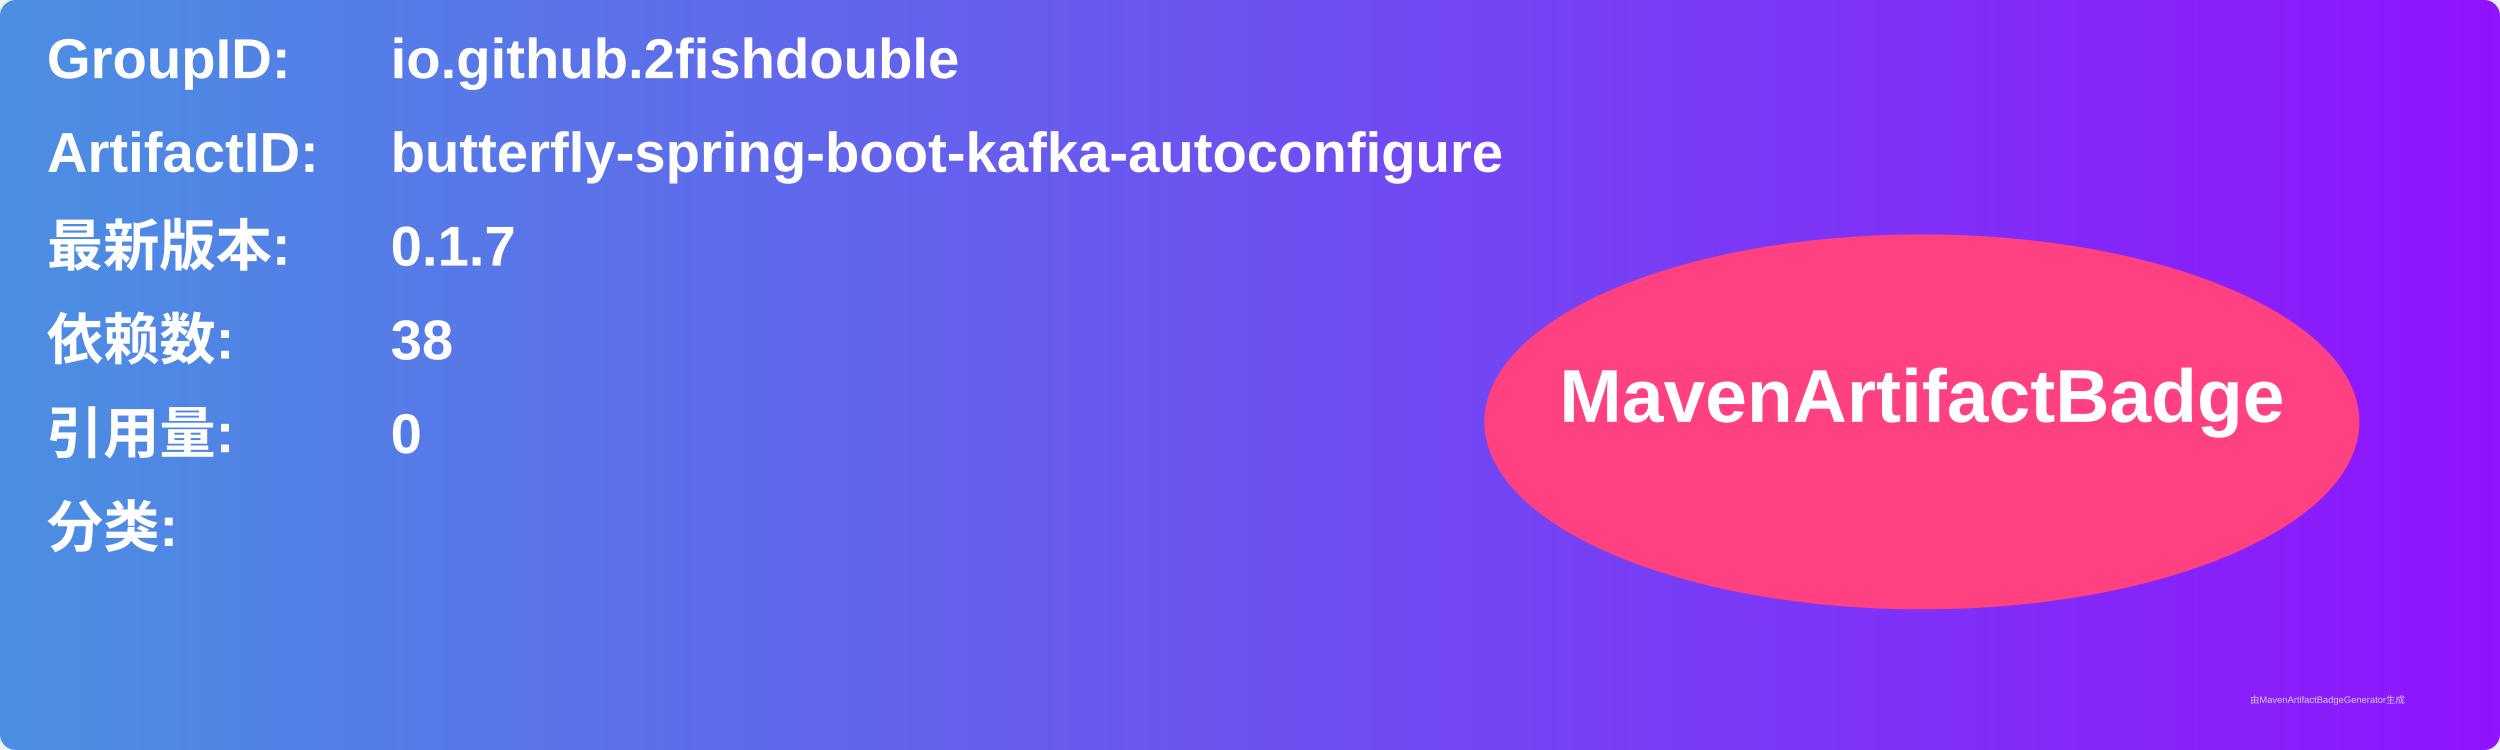
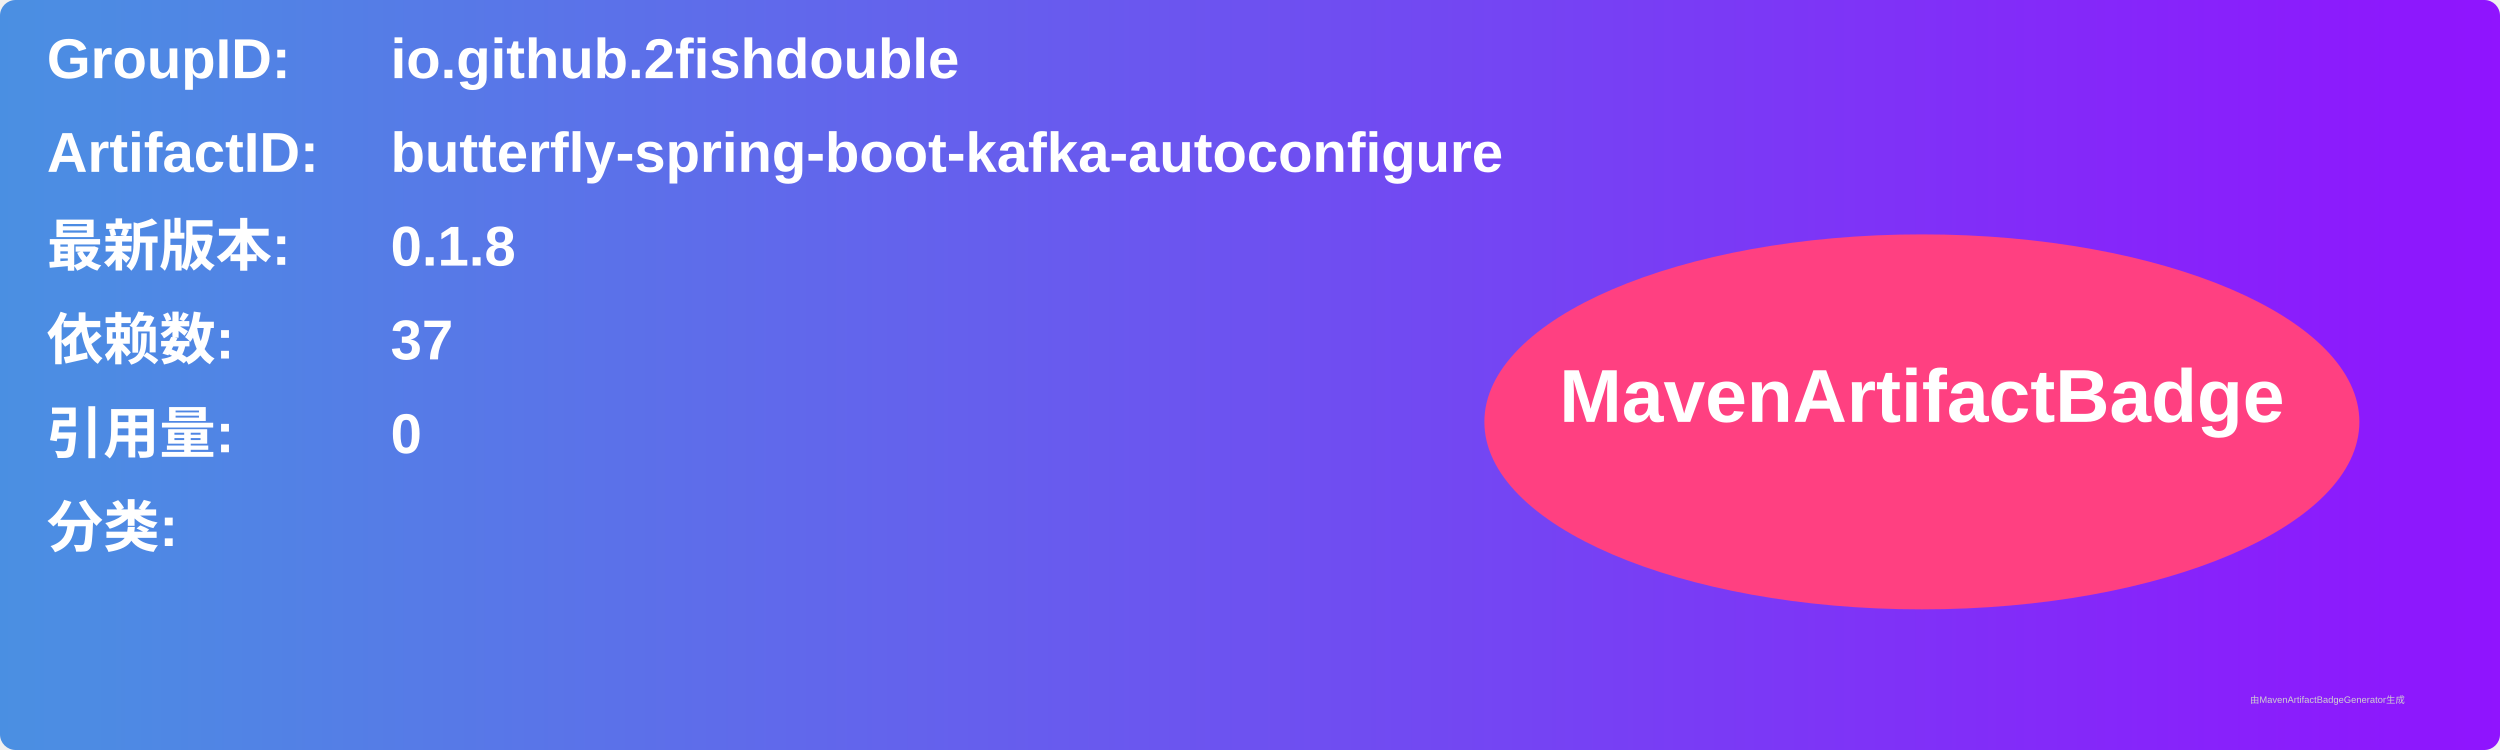
<svg xmlns="http://www.w3.org/2000/svg" width="800" height="240" viewBox="0 0 800 240">
  <linearGradient id="grad" x1="0%" y1="0%" x2="100%" y2="0%">
    <stop offset="0%" stop-color="#4a90e2" />
    <stop offset="100%" stop-color="#9013fe" />
  </linearGradient>
  <rect width="100%" height="100%" rx="5" ry="5" fill="url(#grad)" />
  <g transform="translate(15, 15)">
    <text x="0" y="10" font-family="Arial" font-size="18" fill="white" font-weight="bold" width="260">GroupID:</text>
    <text x="110" y="10" font-family="Arial" font-size="18" fill="white" font-weight="bold" width="460">io.github.2fishdouble</text>
    <text x="0" y="40" font-family="Arial" font-size="18" fill="white" font-weight="bold" width="260">ArtifactID:</text>
    <text x="110" y="40" font-family="Arial" font-size="18" fill="white" font-weight="bold" width="460">butterfly-spring-boot-kafka-autoconfigure</text>
    <text x="0" y="70" font-family="Arial" font-size="18" fill="white" font-weight="bold">最新版本:</text>
    <text x="110" y="70" font-family="Arial" font-size="18" fill="white" font-weight="bold">
-       <tspan font-weight="bold">0.1.7</tspan>
+       <tspan font-weight="bold">0.1.8</tspan>
    </text>
    <text x="0" y="100" font-family="Arial" font-size="18" fill="white" font-weight="bold">依赖数: </text>
    <text x="110" y="100" font-family="Arial" font-size="18" fill="white">
-       <tspan font-weight="bold">38</tspan>
+       <tspan font-weight="bold">37</tspan>
    </text>
    <text x="0" y="130" font-family="Arial" font-size="18" fill="white" font-weight="bold">引用量: </text>
    <text x="110" y="130" font-family="Arial" font-size="18" fill="white">
      <tspan font-weight="bold">0</tspan>
    </text>
    <text x="0" y="160" font-family="Arial" font-size="18" fill="white" font-weight="bold">分类:</text>
    <text x="10" y="190" font-family="Arial" font-size="10" fill="white">
      <tspan font-weight="bold" />
    </text>
    <ellipse cx="600" cy="120" rx="140" ry="60" fill="#ff4081" />
    <text x="600" y="120" text-anchor="middle" font-family="Arial" font-size="24" fill="white" font-weight="bold">MavenArtifactBadge</text>
  </g>
  <text x="720" y="225" font-family="Arial" font-size="3" fill="#d0d0d0">由MavenArtifactBadgeGenerator生成</text>
</svg>
